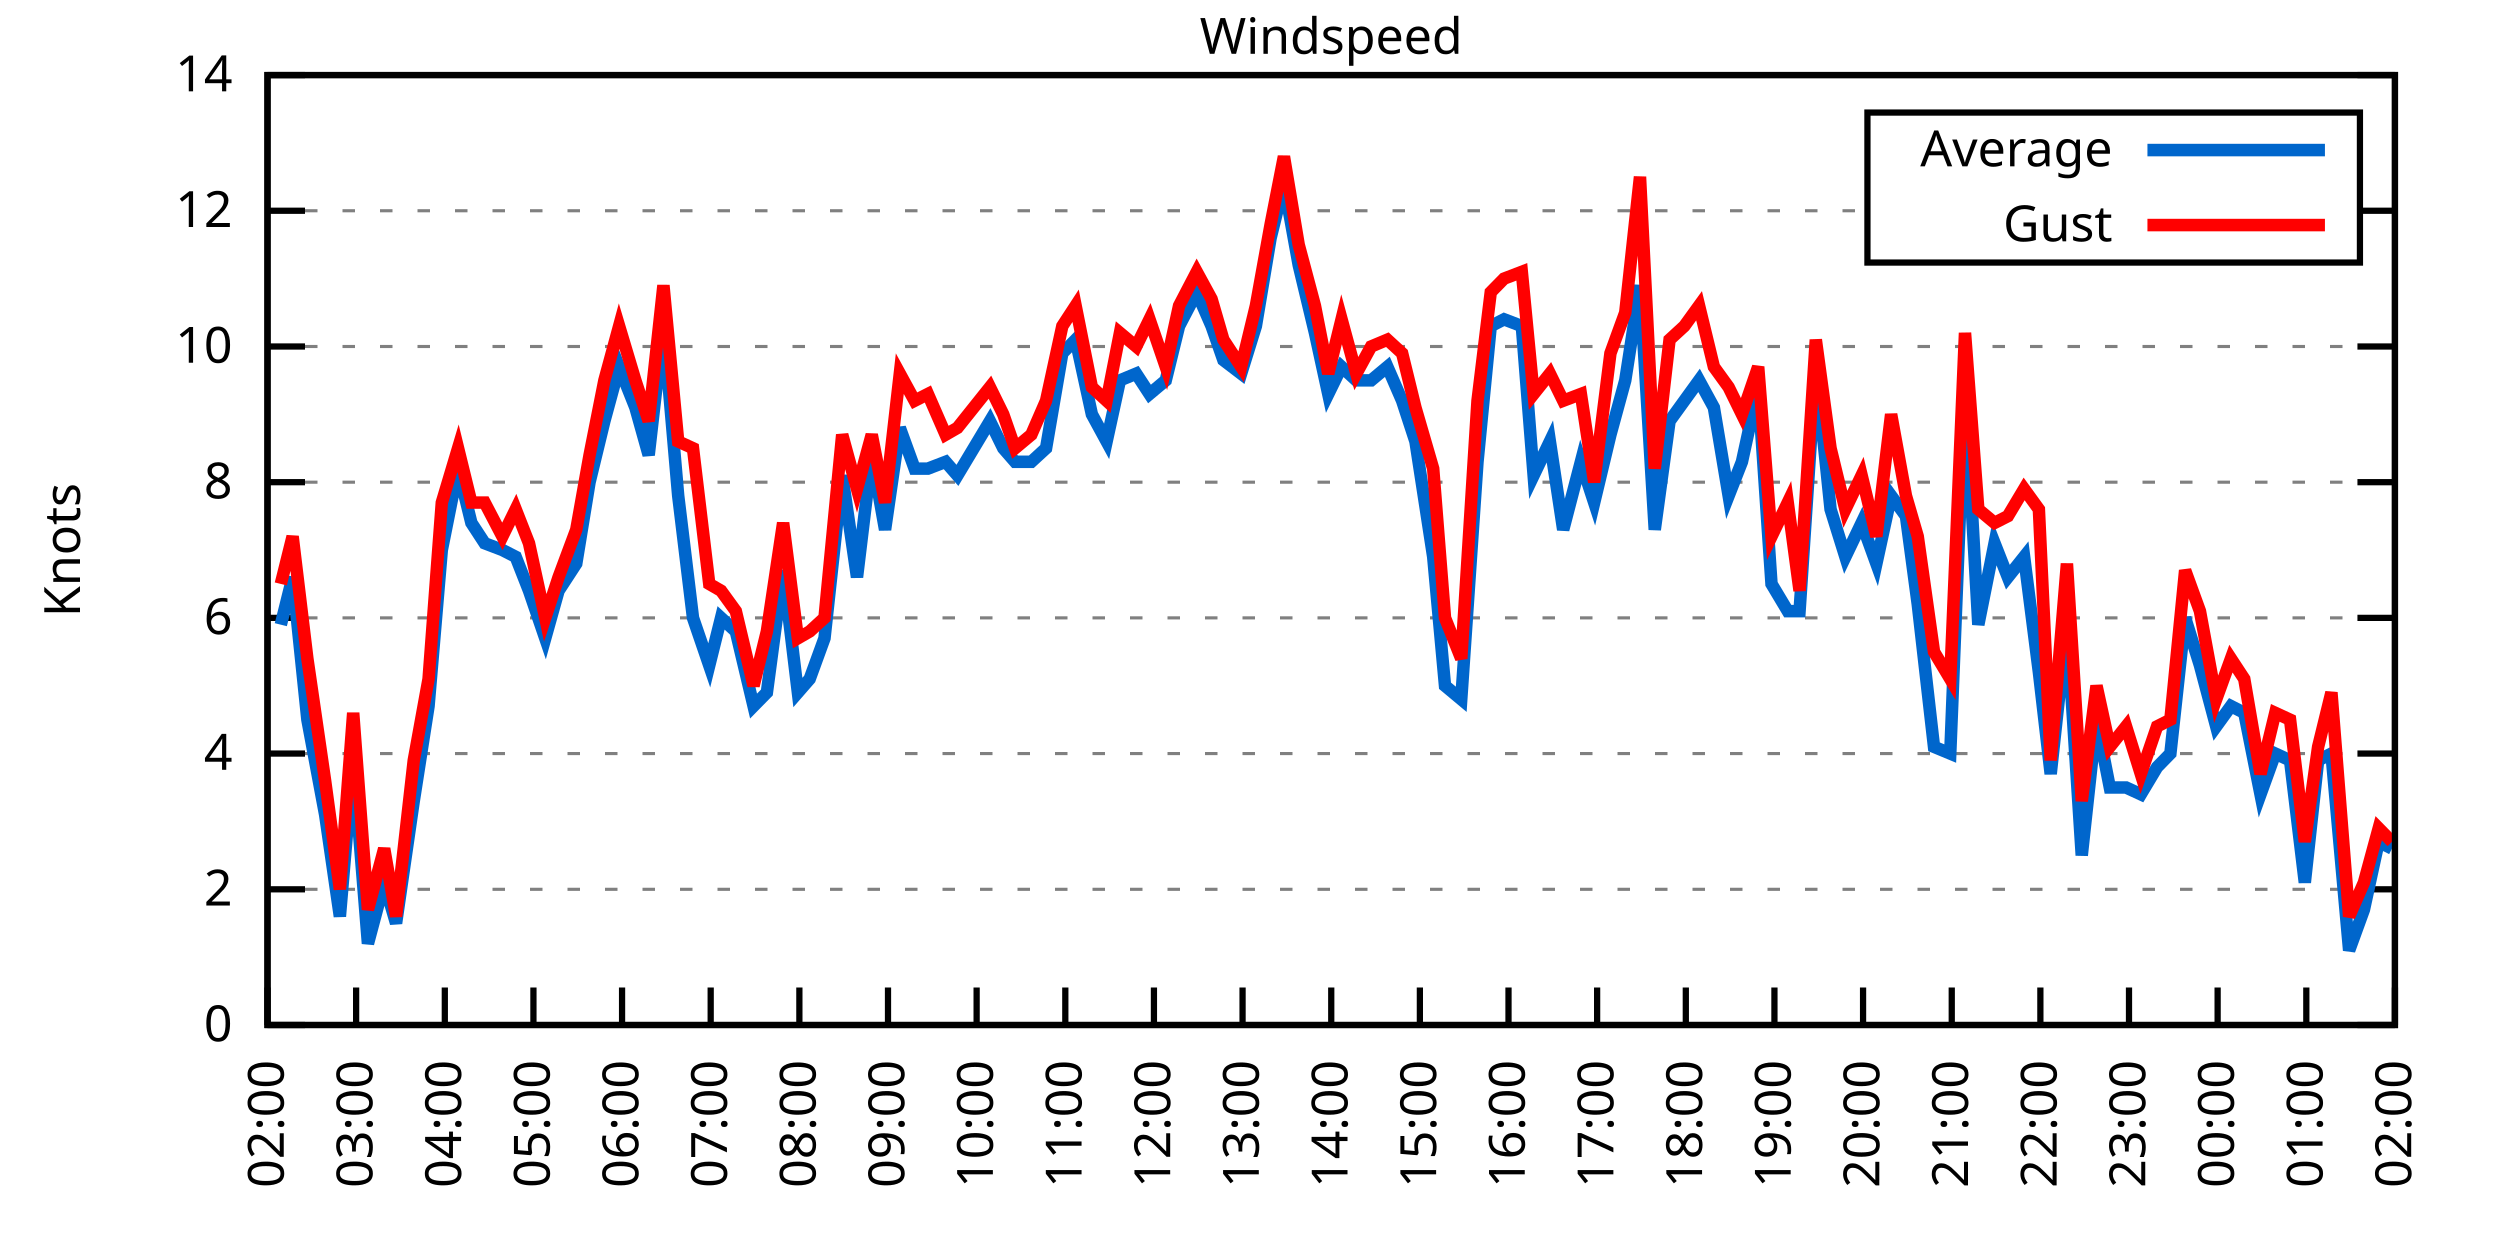
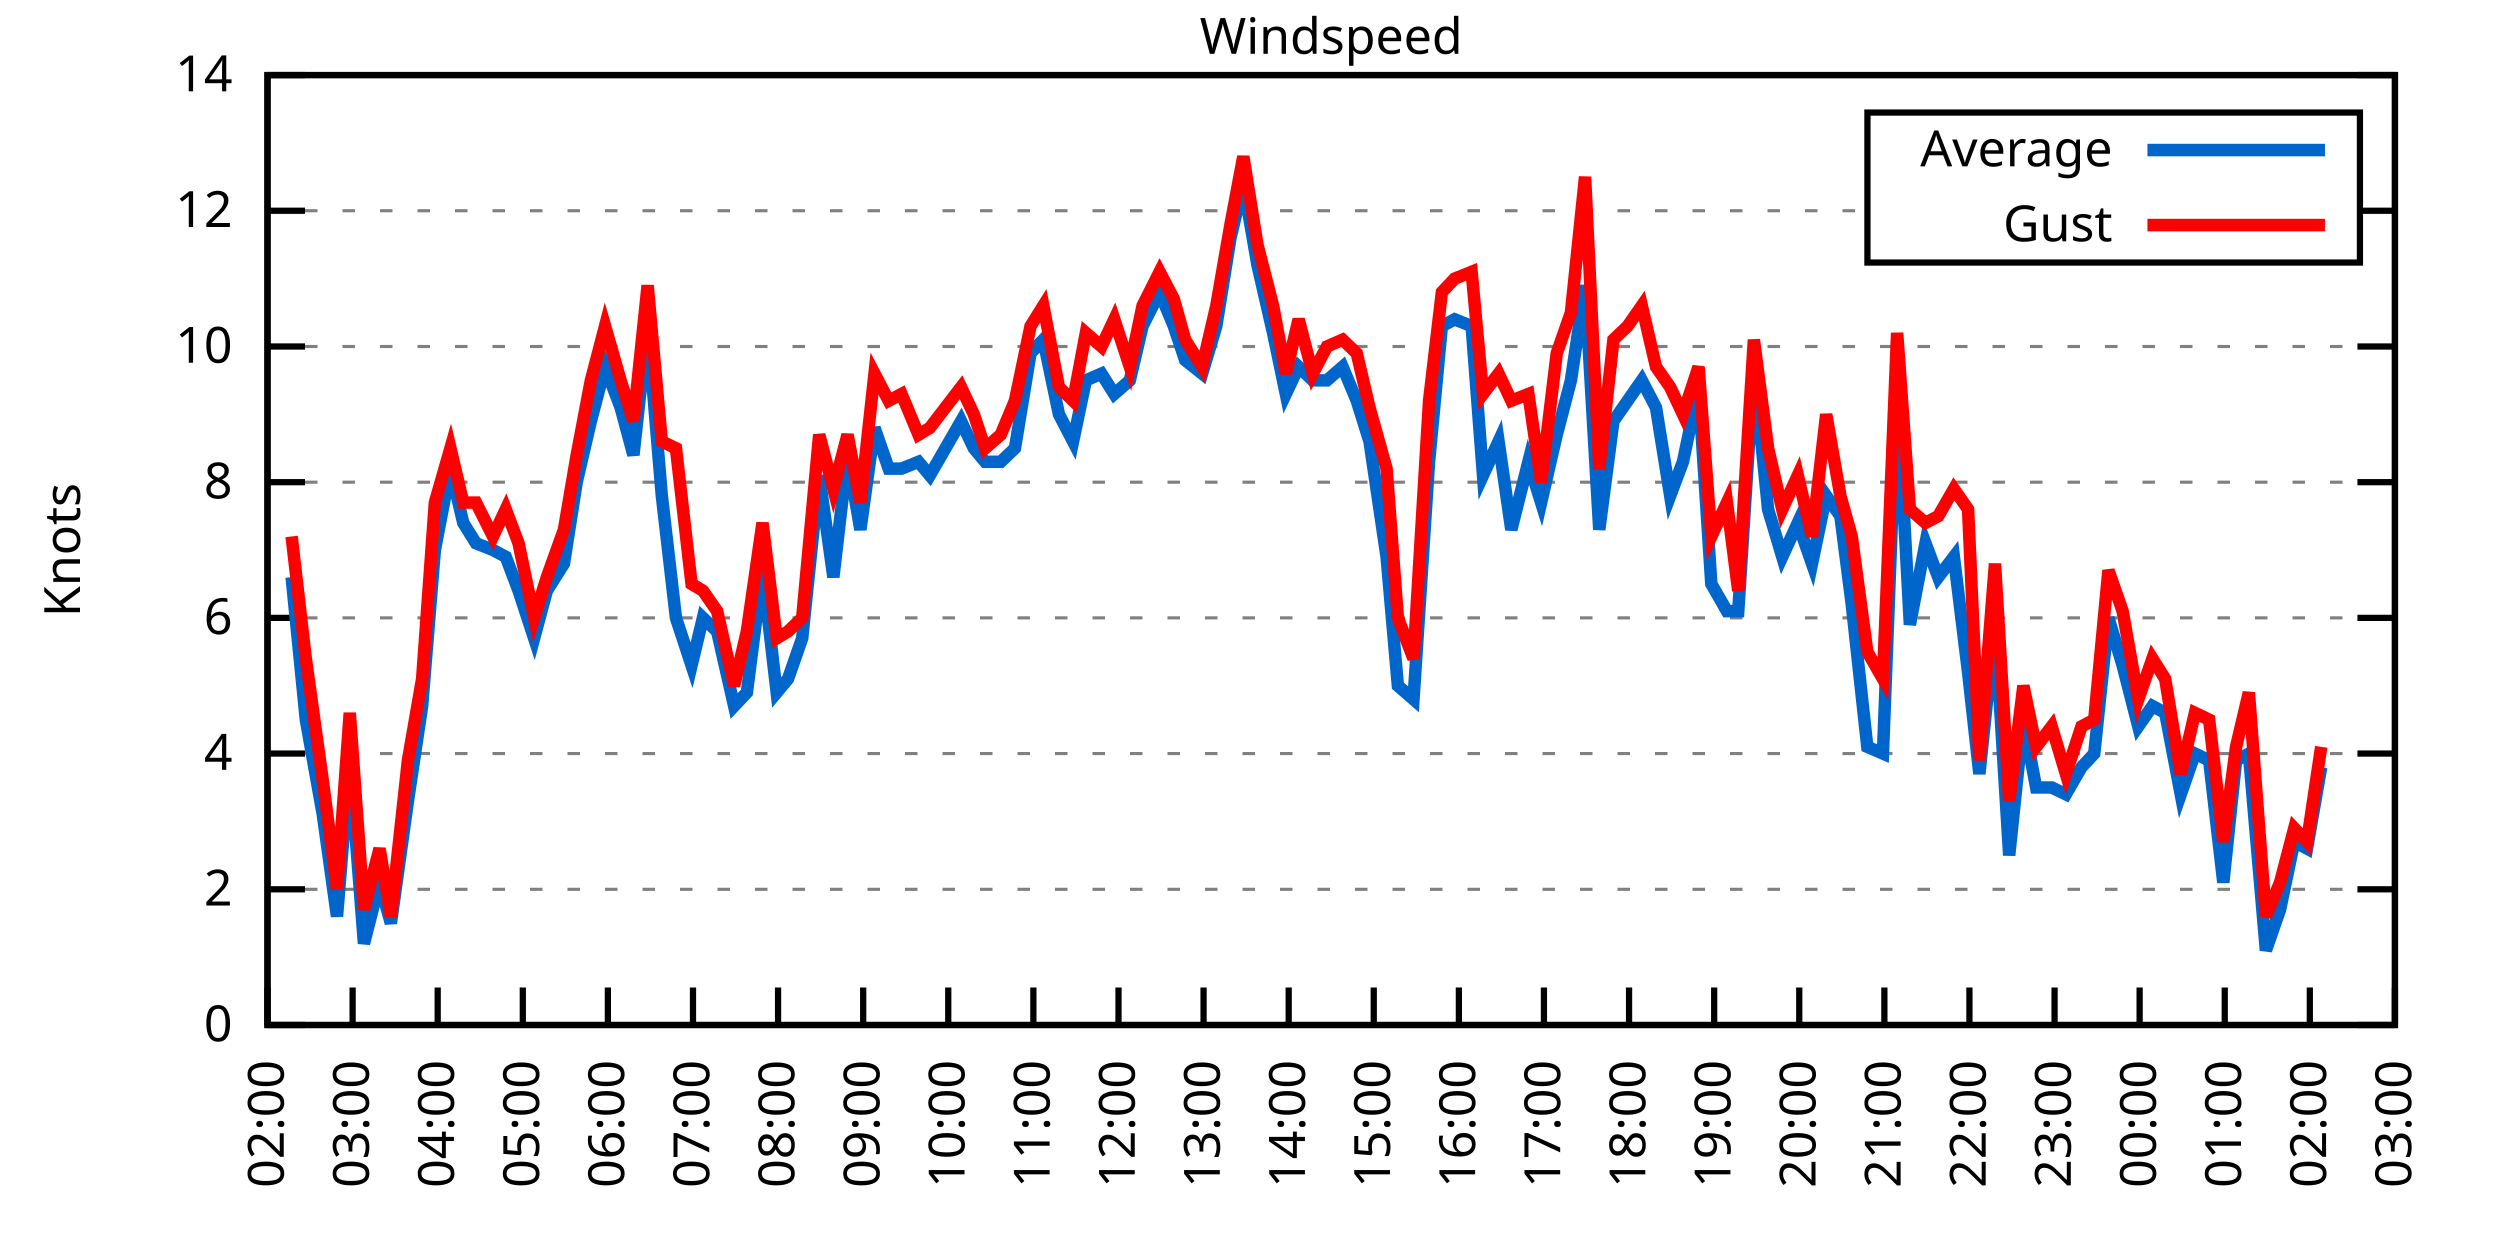
<svg xmlns="http://www.w3.org/2000/svg" xmlns:xlink="http://www.w3.org/1999/xlink" width="400" height="200" viewBox="0 0 400 200">
  <g id="gnuplot_canvas">
    <rect x="0" y="0" width="400" height="200" fill="none" />
    <defs>
      <circle id="gpDot" r="0.5" stroke-width="0.5" stroke="currentColor" />
      <path id="gpPt0" stroke-width="0.333" stroke="currentColor" d="M-1,0 h2 M0,-1 v2" />
      <path id="gpPt1" stroke-width="0.333" stroke="currentColor" d="M-1,-1 L1,1 M1,-1 L-1,1" />
      <path id="gpPt2" stroke-width="0.333" stroke="currentColor" d="M-1,0 L1,0 M0,-1 L0,1 M-1,-1 L1,1 M-1,1 L1,-1" />
      <rect id="gpPt3" stroke-width="0.333" stroke="currentColor" x="-1" y="-1" width="2" height="2" />
      <rect id="gpPt4" stroke-width="0.333" stroke="currentColor" fill="currentColor" x="-1" y="-1" width="2" height="2" />
      <circle id="gpPt5" stroke-width="0.333" stroke="currentColor" cx="0" cy="0" r="1" />
      <use xlink:href="#gpPt5" id="gpPt6" fill="currentColor" stroke="none" />
      <path id="gpPt7" stroke-width="0.333" stroke="currentColor" d="M0,-1.33 L-1.33,0.67 L1.33,0.67 z" />
      <use xlink:href="#gpPt7" id="gpPt8" fill="currentColor" stroke="none" />
      <use xlink:href="#gpPt7" id="gpPt9" stroke="currentColor" transform="rotate(180)" />
      <use xlink:href="#gpPt9" id="gpPt10" fill="currentColor" stroke="none" />
      <use xlink:href="#gpPt3" id="gpPt11" stroke="currentColor" transform="rotate(45)" />
      <use xlink:href="#gpPt11" id="gpPt12" fill="currentColor" stroke="none" />
      <path id="gpPt13" stroke-width="0.333" stroke="currentColor" d="M0,1.330 L1.265,0.411 L0.782,-1.067 L-0.782,-1.076 L-1.265,0.411 z" />
      <use xlink:href="#gpPt13" id="gpPt14" fill="currentColor" stroke="none" />
      <filter id="textbox" filterUnits="objectBoundingBox" x="0" y="0" height="1" width="1">
        <feFlood flood-color="white" flood-opacity="1" result="bgnd" />
        <feComposite in="SourceGraphic" in2="bgnd" operator="atop" />
      </filter>
      <filter id="greybox" filterUnits="objectBoundingBox" x="0" y="0" height="1" width="1">
        <feFlood flood-color="lightgrey" flood-opacity="1" result="grey" />
        <feComposite in="SourceGraphic" in2="grey" operator="atop" />
      </filter>
    </defs>
    <g fill="none" color="white" stroke="currentColor" stroke-width="1.00" stroke-linecap="butt" stroke-linejoin="miter">
</g>
    <g fill="none" color="black" stroke="currentColor" stroke-width="1.00" stroke-linecap="butt" stroke-linejoin="miter">
      <g stroke="none" shape-rendering="crispEdges">
        <polygon fill="rgb(255, 255, 255)" points="42.80,164.00 383.18,164.00 383.18,12.02 42.80,12.02 " />
      </g>
    </g>
    <g fill="none" color="black" stroke="currentColor" stroke-width="1.00" stroke-linecap="butt" stroke-linejoin="miter">
</g>
    <g fill="none" color="black" stroke="black" stroke-width="0.50" stroke-linecap="butt" stroke-linejoin="miter">
</g>
    <g fill="none" color="gray" stroke="currentColor" stroke-width="0.50" stroke-linecap="butt" stroke-linejoin="miter">
      <path stroke="gray" stroke-dasharray="2,4" class="gridline" d="M42.80,164.00 L383.19,164.00  " />
    </g>
    <g fill="none" color="gray" stroke="gray" stroke-width="1.00" stroke-linecap="butt" stroke-linejoin="miter">
</g>
    <g fill="none" color="black" stroke="currentColor" stroke-width="1.00" stroke-linecap="butt" stroke-linejoin="miter">
      <path stroke="black" d="M42.80,164.00 L48.80,164.00 M383.19,164.00 L377.19,164.00  " />
      <g transform="translate(37.20,166.60)" stroke="none" fill="black" font-family="Sans" font-size="8.00" text-anchor="end">
        <text>
          <tspan font-family="Sans"> 0</tspan>
        </text>
      </g>
    </g>
    <g fill="none" color="black" stroke="currentColor" stroke-width="1.00" stroke-linecap="butt" stroke-linejoin="miter">
</g>
    <g fill="none" color="black" stroke="black" stroke-width="0.50" stroke-linecap="butt" stroke-linejoin="miter">
</g>
    <g fill="none" color="gray" stroke="currentColor" stroke-width="0.50" stroke-linecap="butt" stroke-linejoin="miter">
      <path stroke="gray" stroke-dasharray="2,4" class="gridline" d="M42.80,142.29 L383.19,142.29  " />
    </g>
    <g fill="none" color="gray" stroke="gray" stroke-width="1.00" stroke-linecap="butt" stroke-linejoin="miter">
</g>
    <g fill="none" color="black" stroke="currentColor" stroke-width="1.00" stroke-linecap="butt" stroke-linejoin="miter">
      <path stroke="black" d="M42.80,142.29 L48.80,142.29 M383.19,142.29 L377.19,142.29  " />
      <g transform="translate(37.20,144.89)" stroke="none" fill="black" font-family="Sans" font-size="8.00" text-anchor="end">
        <text>
          <tspan font-family="Sans"> 2</tspan>
        </text>
      </g>
    </g>
    <g fill="none" color="black" stroke="currentColor" stroke-width="1.00" stroke-linecap="butt" stroke-linejoin="miter">
</g>
    <g fill="none" color="black" stroke="black" stroke-width="0.50" stroke-linecap="butt" stroke-linejoin="miter">
</g>
    <g fill="none" color="gray" stroke="currentColor" stroke-width="0.50" stroke-linecap="butt" stroke-linejoin="miter">
      <path stroke="gray" stroke-dasharray="2,4" class="gridline" d="M42.80,120.57 L383.19,120.57  " />
    </g>
    <g fill="none" color="gray" stroke="gray" stroke-width="1.00" stroke-linecap="butt" stroke-linejoin="miter">
</g>
    <g fill="none" color="black" stroke="currentColor" stroke-width="1.00" stroke-linecap="butt" stroke-linejoin="miter">
      <path stroke="black" d="M42.80,120.57 L48.80,120.57 M383.19,120.57 L377.19,120.57  " />
      <g transform="translate(37.20,123.17)" stroke="none" fill="black" font-family="Sans" font-size="8.00" text-anchor="end">
        <text>
          <tspan font-family="Sans"> 4</tspan>
        </text>
      </g>
    </g>
    <g fill="none" color="black" stroke="currentColor" stroke-width="1.00" stroke-linecap="butt" stroke-linejoin="miter">
</g>
    <g fill="none" color="black" stroke="black" stroke-width="0.50" stroke-linecap="butt" stroke-linejoin="miter">
</g>
    <g fill="none" color="gray" stroke="currentColor" stroke-width="0.50" stroke-linecap="butt" stroke-linejoin="miter">
      <path stroke="gray" stroke-dasharray="2,4" class="gridline" d="M42.80,98.86 L383.19,98.86  " />
    </g>
    <g fill="none" color="gray" stroke="gray" stroke-width="1.00" stroke-linecap="butt" stroke-linejoin="miter">
</g>
    <g fill="none" color="black" stroke="currentColor" stroke-width="1.00" stroke-linecap="butt" stroke-linejoin="miter">
      <path stroke="black" d="M42.80,98.86 L48.80,98.86 M383.19,98.86 L377.19,98.86  " />
      <g transform="translate(37.20,101.46)" stroke="none" fill="black" font-family="Sans" font-size="8.00" text-anchor="end">
        <text>
          <tspan font-family="Sans"> 6</tspan>
        </text>
      </g>
    </g>
    <g fill="none" color="black" stroke="currentColor" stroke-width="1.00" stroke-linecap="butt" stroke-linejoin="miter">
</g>
    <g fill="none" color="black" stroke="black" stroke-width="0.50" stroke-linecap="butt" stroke-linejoin="miter">
</g>
    <g fill="none" color="gray" stroke="currentColor" stroke-width="0.50" stroke-linecap="butt" stroke-linejoin="miter">
      <path stroke="gray" stroke-dasharray="2,4" class="gridline" d="M42.80,77.15 L383.19,77.15  " />
    </g>
    <g fill="none" color="gray" stroke="gray" stroke-width="1.00" stroke-linecap="butt" stroke-linejoin="miter">
</g>
    <g fill="none" color="black" stroke="currentColor" stroke-width="1.00" stroke-linecap="butt" stroke-linejoin="miter">
      <path stroke="black" d="M42.80,77.15 L48.80,77.15 M383.19,77.15 L377.19,77.15  " />
      <g transform="translate(37.20,79.75)" stroke="none" fill="black" font-family="Sans" font-size="8.00" text-anchor="end">
        <text>
          <tspan font-family="Sans"> 8</tspan>
        </text>
      </g>
    </g>
    <g fill="none" color="black" stroke="currentColor" stroke-width="1.00" stroke-linecap="butt" stroke-linejoin="miter">
</g>
    <g fill="none" color="black" stroke="black" stroke-width="0.50" stroke-linecap="butt" stroke-linejoin="miter">
</g>
    <g fill="none" color="gray" stroke="currentColor" stroke-width="0.50" stroke-linecap="butt" stroke-linejoin="miter">
      <path stroke="gray" stroke-dasharray="2,4" class="gridline" d="M42.80,55.44 L383.19,55.44  " />
    </g>
    <g fill="none" color="gray" stroke="gray" stroke-width="1.00" stroke-linecap="butt" stroke-linejoin="miter">
</g>
    <g fill="none" color="black" stroke="currentColor" stroke-width="1.00" stroke-linecap="butt" stroke-linejoin="miter">
      <path stroke="black" d="M42.80,55.44 L48.80,55.44 M383.19,55.44 L377.19,55.44  " />
      <g transform="translate(37.20,58.04)" stroke="none" fill="black" font-family="Sans" font-size="8.00" text-anchor="end">
        <text>
          <tspan font-family="Sans"> 10</tspan>
        </text>
      </g>
    </g>
    <g fill="none" color="black" stroke="currentColor" stroke-width="1.00" stroke-linecap="butt" stroke-linejoin="miter">
</g>
    <g fill="none" color="black" stroke="black" stroke-width="0.50" stroke-linecap="butt" stroke-linejoin="miter">
</g>
    <g fill="none" color="gray" stroke="currentColor" stroke-width="0.50" stroke-linecap="butt" stroke-linejoin="miter">
      <path stroke="gray" stroke-dasharray="2,4" class="gridline" d="M42.80,33.72 L298.79,33.72 M377.59,33.72 L383.19,33.72  " />
    </g>
    <g fill="none" color="gray" stroke="gray" stroke-width="1.00" stroke-linecap="butt" stroke-linejoin="miter">
</g>
    <g fill="none" color="black" stroke="currentColor" stroke-width="1.00" stroke-linecap="butt" stroke-linejoin="miter">
      <path stroke="black" d="M42.80,33.72 L48.80,33.72 M383.19,33.72 L377.19,33.72  " />
      <g transform="translate(37.20,36.32)" stroke="none" fill="black" font-family="Sans" font-size="8.00" text-anchor="end">
        <text>
          <tspan font-family="Sans"> 12</tspan>
        </text>
      </g>
    </g>
    <g fill="none" color="black" stroke="currentColor" stroke-width="1.00" stroke-linecap="butt" stroke-linejoin="miter">
</g>
    <g fill="none" color="black" stroke="black" stroke-width="0.50" stroke-linecap="butt" stroke-linejoin="miter">
</g>
    <g fill="none" color="gray" stroke="currentColor" stroke-width="0.50" stroke-linecap="butt" stroke-linejoin="miter">
      <path stroke="gray" stroke-dasharray="2,4" class="gridline" d="M42.80,12.01 L383.19,12.01  " />
    </g>
    <g fill="none" color="gray" stroke="gray" stroke-width="1.00" stroke-linecap="butt" stroke-linejoin="miter">
</g>
    <g fill="none" color="black" stroke="currentColor" stroke-width="1.00" stroke-linecap="butt" stroke-linejoin="miter">
      <path stroke="black" d="M42.80,12.01 L48.80,12.01 M383.19,12.01 L377.19,12.01  " />
      <g transform="translate(37.20,14.61)" stroke="none" fill="black" font-family="Sans" font-size="8.00" text-anchor="end">
        <text>
          <tspan font-family="Sans"> 14</tspan>
        </text>
      </g>
    </g>
    <g fill="none" color="black" stroke="currentColor" stroke-width="1.00" stroke-linecap="butt" stroke-linejoin="miter">
      <path stroke="black" d="M42.80,164.00 L42.80,158.00  " />
      <g transform="translate(45.40,169.60) rotate(270.00)" stroke="none" fill="black" font-family="Sans" font-size="8.00" text-anchor="end">
        <text>
          <tspan font-family="Sans">02:00</tspan>
        </text>
      </g>
    </g>
    <g fill="none" color="black" stroke="currentColor" stroke-width="1.00" stroke-linecap="butt" stroke-linejoin="miter">
-       <path stroke="black" d="M56.98,164.00 L56.98,158.00  " />
-       <g transform="translate(59.58,169.60) rotate(270.00)" stroke="none" fill="black" font-family="Sans" font-size="8.00" text-anchor="end">
+       <path stroke="black" d="M56.42,164.00 L56.42,158.00  " />
+       <g transform="translate(59.02,169.60) rotate(270.00)" stroke="none" fill="black" font-family="Sans" font-size="8.00" text-anchor="end">
        <text>
          <tspan font-family="Sans">03:00</tspan>
        </text>
      </g>
    </g>
    <g fill="none" color="black" stroke="currentColor" stroke-width="1.00" stroke-linecap="butt" stroke-linejoin="miter">
-       <path stroke="black" d="M71.17,164.00 L71.17,158.00  " />
-       <g transform="translate(73.77,169.60) rotate(270.00)" stroke="none" fill="black" font-family="Sans" font-size="8.00" text-anchor="end">
+       <path stroke="black" d="M70.03,164.00 L70.03,158.00  " />
+       <g transform="translate(72.63,169.60) rotate(270.00)" stroke="none" fill="black" font-family="Sans" font-size="8.00" text-anchor="end">
        <text>
          <tspan font-family="Sans">04:00</tspan>
        </text>
      </g>
    </g>
    <g fill="none" color="black" stroke="currentColor" stroke-width="1.00" stroke-linecap="butt" stroke-linejoin="miter">
-       <path stroke="black" d="M85.35,164.00 L85.35,158.00  " />
-       <g transform="translate(87.95,169.60) rotate(270.00)" stroke="none" fill="black" font-family="Sans" font-size="8.00" text-anchor="end">
+       <path stroke="black" d="M83.65,164.00 L83.65,158.00  " />
+       <g transform="translate(86.25,169.60) rotate(270.00)" stroke="none" fill="black" font-family="Sans" font-size="8.00" text-anchor="end">
        <text>
          <tspan font-family="Sans">05:00</tspan>
        </text>
      </g>
    </g>
    <g fill="none" color="black" stroke="currentColor" stroke-width="1.00" stroke-linecap="butt" stroke-linejoin="miter">
-       <path stroke="black" d="M99.53,164.00 L99.53,158.00  " />
-       <g transform="translate(102.13,169.60) rotate(270.00)" stroke="none" fill="black" font-family="Sans" font-size="8.00" text-anchor="end">
+       <path stroke="black" d="M97.26,164.00 L97.26,158.00  " />
+       <g transform="translate(99.86,169.60) rotate(270.00)" stroke="none" fill="black" font-family="Sans" font-size="8.00" text-anchor="end">
        <text>
          <tspan font-family="Sans">06:00</tspan>
        </text>
      </g>
    </g>
    <g fill="none" color="black" stroke="currentColor" stroke-width="1.00" stroke-linecap="butt" stroke-linejoin="miter">
-       <path stroke="black" d="M113.71,164.00 L113.71,158.00  " />
-       <g transform="translate(116.31,169.60) rotate(270.00)" stroke="none" fill="black" font-family="Sans" font-size="8.00" text-anchor="end">
+       <path stroke="black" d="M110.88,164.00 L110.88,158.00  " />
+       <g transform="translate(113.48,169.60) rotate(270.00)" stroke="none" fill="black" font-family="Sans" font-size="8.00" text-anchor="end">
        <text>
          <tspan font-family="Sans">07:00</tspan>
        </text>
      </g>
    </g>
    <g fill="none" color="black" stroke="currentColor" stroke-width="1.00" stroke-linecap="butt" stroke-linejoin="miter">
-       <path stroke="black" d="M127.90,164.00 L127.90,158.00  " />
-       <g transform="translate(130.50,169.60) rotate(270.00)" stroke="none" fill="black" font-family="Sans" font-size="8.00" text-anchor="end">
+       <path stroke="black" d="M124.49,164.00 L124.49,158.00  " />
+       <g transform="translate(127.09,169.60) rotate(270.00)" stroke="none" fill="black" font-family="Sans" font-size="8.00" text-anchor="end">
        <text>
          <tspan font-family="Sans">08:00</tspan>
        </text>
      </g>
    </g>
    <g fill="none" color="black" stroke="currentColor" stroke-width="1.00" stroke-linecap="butt" stroke-linejoin="miter">
-       <path stroke="black" d="M142.08,164.00 L142.08,158.00  " />
-       <g transform="translate(144.68,169.60) rotate(270.00)" stroke="none" fill="black" font-family="Sans" font-size="8.00" text-anchor="end">
+       <path stroke="black" d="M138.11,164.00 L138.11,158.00  " />
+       <g transform="translate(140.71,169.60) rotate(270.00)" stroke="none" fill="black" font-family="Sans" font-size="8.00" text-anchor="end">
        <text>
          <tspan font-family="Sans">09:00</tspan>
        </text>
      </g>
    </g>
    <g fill="none" color="black" stroke="currentColor" stroke-width="1.00" stroke-linecap="butt" stroke-linejoin="miter">
-       <path stroke="black" d="M156.26,164.00 L156.26,158.00  " />
-       <g transform="translate(158.86,169.60) rotate(270.00)" stroke="none" fill="black" font-family="Sans" font-size="8.00" text-anchor="end">
+       <path stroke="black" d="M151.72,164.00 L151.72,158.00  " />
+       <g transform="translate(154.32,169.60) rotate(270.00)" stroke="none" fill="black" font-family="Sans" font-size="8.00" text-anchor="end">
        <text>
          <tspan font-family="Sans">10:00</tspan>
        </text>
      </g>
    </g>
    <g fill="none" color="black" stroke="currentColor" stroke-width="1.00" stroke-linecap="butt" stroke-linejoin="miter">
-       <path stroke="black" d="M170.45,164.00 L170.45,158.00  " />
-       <g transform="translate(173.05,169.60) rotate(270.00)" stroke="none" fill="black" font-family="Sans" font-size="8.00" text-anchor="end">
+       <path stroke="black" d="M165.34,164.00 L165.34,158.00  " />
+       <g transform="translate(167.94,169.60) rotate(270.00)" stroke="none" fill="black" font-family="Sans" font-size="8.00" text-anchor="end">
        <text>
          <tspan font-family="Sans">11:00</tspan>
        </text>
      </g>
    </g>
    <g fill="none" color="black" stroke="currentColor" stroke-width="1.00" stroke-linecap="butt" stroke-linejoin="miter">
-       <path stroke="black" d="M184.63,164.00 L184.63,158.00  " />
-       <g transform="translate(187.23,169.60) rotate(270.00)" stroke="none" fill="black" font-family="Sans" font-size="8.00" text-anchor="end">
+       <path stroke="black" d="M178.96,164.00 L178.96,158.00  " />
+       <g transform="translate(181.56,169.60) rotate(270.00)" stroke="none" fill="black" font-family="Sans" font-size="8.00" text-anchor="end">
        <text>
          <tspan font-family="Sans">12:00</tspan>
        </text>
      </g>
    </g>
    <g fill="none" color="black" stroke="currentColor" stroke-width="1.00" stroke-linecap="butt" stroke-linejoin="miter">
-       <path stroke="black" d="M198.81,164.00 L198.81,158.00  " />
-       <g transform="translate(201.41,169.60) rotate(270.00)" stroke="none" fill="black" font-family="Sans" font-size="8.00" text-anchor="end">
+       <path stroke="black" d="M192.57,164.00 L192.57,158.00  " />
+       <g transform="translate(195.17,169.60) rotate(270.00)" stroke="none" fill="black" font-family="Sans" font-size="8.00" text-anchor="end">
        <text>
          <tspan font-family="Sans">13:00</tspan>
        </text>
      </g>
    </g>
    <g fill="none" color="black" stroke="currentColor" stroke-width="1.00" stroke-linecap="butt" stroke-linejoin="miter">
-       <path stroke="black" d="M213.00,164.00 L213.00,158.00  " />
-       <g transform="translate(215.60,169.60) rotate(270.00)" stroke="none" fill="black" font-family="Sans" font-size="8.00" text-anchor="end">
+       <path stroke="black" d="M206.19,164.00 L206.19,158.00  " />
+       <g transform="translate(208.79,169.60) rotate(270.00)" stroke="none" fill="black" font-family="Sans" font-size="8.00" text-anchor="end">
        <text>
          <tspan font-family="Sans">14:00</tspan>
        </text>
      </g>
    </g>
    <g fill="none" color="black" stroke="currentColor" stroke-width="1.00" stroke-linecap="butt" stroke-linejoin="miter">
-       <path stroke="black" d="M227.18,164.00 L227.18,158.00  " />
-       <g transform="translate(229.78,169.60) rotate(270.00)" stroke="none" fill="black" font-family="Sans" font-size="8.00" text-anchor="end">
+       <path stroke="black" d="M219.80,164.00 L219.80,158.00  " />
+       <g transform="translate(222.40,169.60) rotate(270.00)" stroke="none" fill="black" font-family="Sans" font-size="8.00" text-anchor="end">
        <text>
          <tspan font-family="Sans">15:00</tspan>
        </text>
      </g>
    </g>
    <g fill="none" color="black" stroke="currentColor" stroke-width="1.00" stroke-linecap="butt" stroke-linejoin="miter">
-       <path stroke="black" d="M241.36,164.00 L241.36,158.00  " />
-       <g transform="translate(243.96,169.60) rotate(270.00)" stroke="none" fill="black" font-family="Sans" font-size="8.00" text-anchor="end">
+       <path stroke="black" d="M233.42,164.00 L233.42,158.00  " />
+       <g transform="translate(236.02,169.60) rotate(270.00)" stroke="none" fill="black" font-family="Sans" font-size="8.00" text-anchor="end">
        <text>
          <tspan font-family="Sans">16:00</tspan>
        </text>
      </g>
    </g>
    <g fill="none" color="black" stroke="currentColor" stroke-width="1.00" stroke-linecap="butt" stroke-linejoin="miter">
-       <path stroke="black" d="M255.54,164.00 L255.54,158.00  " />
-       <g transform="translate(258.14,169.60) rotate(270.00)" stroke="none" fill="black" font-family="Sans" font-size="8.00" text-anchor="end">
+       <path stroke="black" d="M247.03,164.00 L247.03,158.00  " />
+       <g transform="translate(249.63,169.60) rotate(270.00)" stroke="none" fill="black" font-family="Sans" font-size="8.00" text-anchor="end">
        <text>
          <tspan font-family="Sans">17:00</tspan>
        </text>
      </g>
    </g>
    <g fill="none" color="black" stroke="currentColor" stroke-width="1.00" stroke-linecap="butt" stroke-linejoin="miter">
-       <path stroke="black" d="M269.73,164.00 L269.73,158.00  " />
-       <g transform="translate(272.33,169.60) rotate(270.00)" stroke="none" fill="black" font-family="Sans" font-size="8.00" text-anchor="end">
+       <path stroke="black" d="M260.65,164.00 L260.65,158.00  " />
+       <g transform="translate(263.25,169.60) rotate(270.00)" stroke="none" fill="black" font-family="Sans" font-size="8.00" text-anchor="end">
        <text>
          <tspan font-family="Sans">18:00</tspan>
        </text>
      </g>
    </g>
    <g fill="none" color="black" stroke="currentColor" stroke-width="1.00" stroke-linecap="butt" stroke-linejoin="miter">
-       <path stroke="black" d="M283.91,164.00 L283.91,158.00  " />
-       <g transform="translate(286.51,169.60) rotate(270.00)" stroke="none" fill="black" font-family="Sans" font-size="8.00" text-anchor="end">
+       <path stroke="black" d="M274.27,164.00 L274.27,158.00  " />
+       <g transform="translate(276.87,169.60) rotate(270.00)" stroke="none" fill="black" font-family="Sans" font-size="8.00" text-anchor="end">
        <text>
          <tspan font-family="Sans">19:00</tspan>
        </text>
      </g>
    </g>
    <g fill="none" color="black" stroke="currentColor" stroke-width="1.00" stroke-linecap="butt" stroke-linejoin="miter">
-       <path stroke="black" d="M298.09,164.00 L298.09,158.00  " />
-       <g transform="translate(300.69,169.60) rotate(270.00)" stroke="none" fill="black" font-family="Sans" font-size="8.00" text-anchor="end">
+       <path stroke="black" d="M287.88,164.00 L287.88,158.00  " />
+       <g transform="translate(290.48,169.60) rotate(270.00)" stroke="none" fill="black" font-family="Sans" font-size="8.00" text-anchor="end">
        <text>
          <tspan font-family="Sans">20:00</tspan>
        </text>
      </g>
    </g>
    <g fill="none" color="black" stroke="currentColor" stroke-width="1.00" stroke-linecap="butt" stroke-linejoin="miter">
-       <path stroke="black" d="M312.28,164.00 L312.28,158.00  " />
-       <g transform="translate(314.88,169.60) rotate(270.00)" stroke="none" fill="black" font-family="Sans" font-size="8.00" text-anchor="end">
+       <path stroke="black" d="M301.50,164.00 L301.50,158.00  " />
+       <g transform="translate(304.10,169.60) rotate(270.00)" stroke="none" fill="black" font-family="Sans" font-size="8.00" text-anchor="end">
        <text>
          <tspan font-family="Sans">21:00</tspan>
        </text>
      </g>
    </g>
    <g fill="none" color="black" stroke="currentColor" stroke-width="1.00" stroke-linecap="butt" stroke-linejoin="miter">
-       <path stroke="black" d="M326.46,164.00 L326.46,158.00  " />
-       <g transform="translate(329.06,169.60) rotate(270.00)" stroke="none" fill="black" font-family="Sans" font-size="8.00" text-anchor="end">
+       <path stroke="black" d="M315.11,164.00 L315.11,158.00  " />
+       <g transform="translate(317.71,169.60) rotate(270.00)" stroke="none" fill="black" font-family="Sans" font-size="8.00" text-anchor="end">
        <text>
          <tspan font-family="Sans">22:00</tspan>
        </text>
      </g>
    </g>
    <g fill="none" color="black" stroke="currentColor" stroke-width="1.00" stroke-linecap="butt" stroke-linejoin="miter">
-       <path stroke="black" d="M340.64,164.00 L340.64,158.00  " />
-       <g transform="translate(343.24,169.60) rotate(270.00)" stroke="none" fill="black" font-family="Sans" font-size="8.00" text-anchor="end">
+       <path stroke="black" d="M328.73,164.00 L328.73,158.00  " />
+       <g transform="translate(331.33,169.60) rotate(270.00)" stroke="none" fill="black" font-family="Sans" font-size="8.00" text-anchor="end">
        <text>
          <tspan font-family="Sans">23:00</tspan>
        </text>
      </g>
    </g>
    <g fill="none" color="black" stroke="currentColor" stroke-width="1.00" stroke-linecap="butt" stroke-linejoin="miter">
-       <path stroke="black" d="M354.82,164.00 L354.82,158.00  " />
-       <g transform="translate(357.42,169.60) rotate(270.00)" stroke="none" fill="black" font-family="Sans" font-size="8.00" text-anchor="end">
+       <path stroke="black" d="M342.34,164.00 L342.34,158.00  " />
+       <g transform="translate(344.94,169.60) rotate(270.00)" stroke="none" fill="black" font-family="Sans" font-size="8.00" text-anchor="end">
        <text>
          <tspan font-family="Sans">00:00</tspan>
        </text>
      </g>
    </g>
    <g fill="none" color="black" stroke="currentColor" stroke-width="1.00" stroke-linecap="butt" stroke-linejoin="miter">
-       <path stroke="black" d="M369.01,164.00 L369.01,158.00  " />
-       <g transform="translate(371.61,169.60) rotate(270.00)" stroke="none" fill="black" font-family="Sans" font-size="8.00" text-anchor="end">
+       <path stroke="black" d="M355.96,164.00 L355.96,158.00  " />
+       <g transform="translate(358.56,169.60) rotate(270.00)" stroke="none" fill="black" font-family="Sans" font-size="8.00" text-anchor="end">
        <text>
          <tspan font-family="Sans">01:00</tspan>
+         </text>
+       </g>
+     </g>
+     <g fill="none" color="black" stroke="currentColor" stroke-width="1.00" stroke-linecap="butt" stroke-linejoin="miter">
+       <path stroke="black" d="M369.57,164.00 L369.57,158.00  " />
+       <g transform="translate(372.17,169.60) rotate(270.00)" stroke="none" fill="black" font-family="Sans" font-size="8.00" text-anchor="end">
+         <text>
+           <tspan font-family="Sans">02:00</tspan>
        </text>
      </g>
    </g>
    <g fill="none" color="black" stroke="currentColor" stroke-width="1.00" stroke-linecap="butt" stroke-linejoin="miter">
      <path stroke="black" d="M383.19,164.00 L383.19,158.00  " />
      <g transform="translate(385.79,169.60) rotate(270.00)" stroke="none" fill="black" font-family="Sans" font-size="8.00" text-anchor="end">
        <text>
-           <tspan font-family="Sans">02:00</tspan>
+           <tspan font-family="Sans">03:00</tspan>
        </text>
      </g>
    </g>
    <g fill="none" color="black" stroke="currentColor" stroke-width="1.00" stroke-linecap="butt" stroke-linejoin="miter">
</g>
    <g fill="none" color="black" stroke="currentColor" stroke-width="1.00" stroke-linecap="butt" stroke-linejoin="miter">
      <path stroke="black" d="M42.80,12.01 L42.80,164.00 L383.19,164.00 L383.19,12.01 L42.80,12.01 Z  " />
    </g>
    <g fill="none" color="black" stroke="currentColor" stroke-width="1.00" stroke-linecap="butt" stroke-linejoin="miter">
</g>
    <g fill="none" color="black" stroke="currentColor" stroke-width="1.00" stroke-linecap="butt" stroke-linejoin="miter">
      <path stroke="black" d="M298.79,42.01 L298.79,18.01 L377.59,18.01 L377.59,42.01 L298.79,42.01 Z  " />
    </g>
    <g id="Windspeed_plot_1">
      <g fill="none" color="white" stroke="black" stroke-width="2.00" stroke-linecap="butt" stroke-linejoin="miter">
</g>
      <g fill="none" color="black" stroke="currentColor" stroke-width="2.00" stroke-linecap="butt" stroke-linejoin="miter">
        <g transform="translate(337.99,26.61)" stroke="none" fill="black" font-family="Sans" font-size="8.00" text-anchor="end">
          <text>
            <tspan font-family="Sans">Average</tspan>
          </text>
        </g>
      </g>
      <g fill="none" color="black" stroke="currentColor" stroke-width="2.00" stroke-linecap="butt" stroke-linejoin="miter">
-         <path stroke="rgb(  0, 102, 204)" d="M343.59,24.01 L371.99,24.01 M44.93,99.95 L46.82,92.35 L49.18,115.15 L52.02,130.35 L54.38,146.63 L56.51,121.66   L58.87,150.97 L61.47,141.20 L63.37,147.72 L66.20,128.17 L68.57,112.97 L70.69,88.00 L73.29,74.98 L75.42,83.66   L77.55,86.92 L80.38,88.00 L82.51,89.09 L84.64,94.52 L87.24,102.12 L89.37,94.52 L92.20,90.18 L94.33,77.15   L96.70,67.38 L99.06,58.69 L101.66,65.21 L103.79,72.81 L106.15,52.18 L108.51,79.32 L110.88,98.86 L113.48,106.46   L115.37,98.86 L117.73,101.03 L120.57,112.97 L122.70,110.80 L125.30,91.26 L127.66,110.80 L129.55,108.63 L131.92,102.12   L134.75,76.06 L137.12,92.35 L139.48,72.81 L141.61,84.75 L143.97,68.46 L146.34,74.98 L148.46,74.98 L151.30,73.89   L153.19,76.06 L158.39,67.38 L160.52,71.72 L162.41,73.89 L165.01,73.89 L167.37,71.72 L169.97,56.52 L172.10,54.35   L174.70,66.29 L177.06,70.63 L179.19,60.86 L181.79,59.78 L183.92,63.04 L186.52,60.86 L188.65,52.18 L191.48,46.75   L193.85,52.18 L195.74,57.61 L198.58,59.78 L200.94,52.18 L203.30,38.07 L205.43,29.38 L207.79,42.41 L210.39,53.26   L212.52,63.04 L214.65,58.69 L217.01,60.86 L219.38,60.86 L221.98,58.69 L224.34,64.12 L226.47,70.63 L229.31,89.09   L231.20,109.72 L233.80,111.89 L236.40,73.89 L238.52,52.18 L240.65,51.09 L243.49,52.18 L245.38,76.06 L247.98,70.63   L250.11,84.75 L252.94,73.89 L255.07,80.41 L257.67,69.55 L260.04,60.86 L262.40,45.66 L264.76,84.75 L267.13,67.38   L269.49,64.12 L271.85,60.86 L274.22,65.21 L276.58,79.32 L278.71,73.89 L281.31,61.95 L283.44,93.43 L286.04,97.78   L287.93,97.78 L290.53,58.69 L292.89,81.49 L295.26,89.09 L297.86,83.66 L300.22,90.18 L302.58,79.32 L304.95,82.58   L306.84,96.69 L309.44,119.49 L312.04,120.57 L314.40,61.95 L316.53,99.95 L319.13,86.92 L321.26,92.35 L323.86,89.09   L326.22,107.55 L328.11,123.83 L330.71,99.95 L333.08,136.86 L335.44,115.15 L337.57,126.00 L340.17,126.00 L342.53,127.09   L345.13,122.75 L347.26,120.57 L349.62,98.86 L351.99,106.46 L354.59,116.23 L356.95,112.97 L359.08,114.06 L361.68,127.09   L364.04,120.57 L366.41,121.66 L368.77,141.20 L370.90,121.66 L373.03,120.57 L375.86,152.06 L378.23,145.54 L380.59,134.69   L382.72,135.77  " />
+         <path stroke="rgb(  0, 102, 204)" d="M343.59,24.01 L371.99,24.01 M46.66,92.35 L48.93,115.15 L51.65,130.35 L53.92,146.63 L55.96,121.66 L58.23,150.97   L60.73,141.20 L62.54,147.72 L65.27,128.17 L67.54,112.97 L69.58,88.00 L72.07,74.98 L74.12,83.66 L76.16,86.92   L78.88,88.00 L80.92,89.09 L82.97,94.52 L85.46,102.12 L87.50,94.52 L90.23,90.18 L92.27,77.15 L94.54,67.38   L96.81,58.69 L99.30,65.21 L101.35,72.81 L103.62,52.18 L105.89,79.32 L108.15,98.86 L110.65,106.46 L112.47,98.86   L114.74,101.03 L117.46,112.97 L119.50,110.80 L122.00,91.26 L124.27,110.80 L126.08,108.63 L128.35,102.12 L131.07,76.06   L133.34,92.35 L135.61,72.81 L137.66,84.75 L139.92,68.46 L142.19,74.98 L144.24,74.98 L146.96,73.89 L148.77,76.06   L153.77,67.38 L155.81,71.72 L157.62,73.89 L160.12,73.89 L162.39,71.72 L164.89,56.52 L166.93,54.35 L169.43,66.29   L171.69,70.63 L173.74,60.86 L176.23,59.78 L178.28,63.04 L180.77,60.86 L182.81,52.18 L185.54,46.75 L187.81,52.18   L189.62,57.61 L192.34,59.78 L194.61,52.18 L196.88,38.07 L198.93,29.38 L201.19,42.41 L203.69,53.26 L205.73,63.04   L207.78,58.69 L210.04,60.86 L212.31,60.86 L214.81,58.69 L217.08,64.12 L219.12,70.63 L221.85,89.09 L223.66,109.72   L226.16,111.89 L228.65,73.89 L230.70,52.18 L232.74,51.09 L235.46,52.18 L237.28,76.06 L239.77,70.63 L241.81,84.75   L244.54,73.89 L246.58,80.41 L249.08,69.55 L251.35,60.86 L253.61,45.66 L255.88,84.75 L258.15,67.38 L260.42,64.12   L262.69,60.86 L264.96,65.21 L267.23,79.32 L269.27,73.89 L271.77,61.95 L273.81,93.43 L276.31,97.78 L278.12,97.78   L280.62,58.69 L282.89,81.49 L285.16,89.09 L287.65,83.66 L289.92,90.18 L292.19,79.32 L294.46,82.58 L296.28,96.69   L298.77,119.49 L301.27,120.57 L303.54,61.95 L305.58,99.95 L308.08,86.92 L310.12,92.35 L312.62,89.09 L314.89,107.55   L316.70,123.83 L319.20,99.95 L321.47,136.86 L323.74,115.15 L325.78,126.00 L328.27,126.00 L330.54,127.09 L333.04,122.75   L335.08,120.57 L337.35,98.86 L339.62,106.46 L342.12,116.23 L344.39,112.97 L346.43,114.06 L348.92,127.09 L351.19,120.57   L353.46,121.66 L355.73,141.20 L357.77,121.66 L359.82,120.57 L362.54,152.06 L364.81,145.54 L367.08,134.69 L369.12,135.77   L371.39,122.75  " />
      </g>
    </g>
    <g id="Windspeed_plot_2">
      <g fill="none" color="black" stroke="currentColor" stroke-width="2.00" stroke-linecap="butt" stroke-linejoin="miter">
        <g transform="translate(337.99,38.61)" stroke="none" fill="black" font-family="Sans" font-size="8.00" text-anchor="end">
          <text>
            <tspan font-family="Sans">Gust</tspan>
          </text>
        </g>
      </g>
      <g fill="none" color="black" stroke="currentColor" stroke-width="2.00" stroke-linecap="butt" stroke-linejoin="miter">
-         <path stroke="rgb(255,   0,   0)" d="M343.59,36.01 L371.99,36.01 M44.93,93.43 L46.82,85.83 L49.18,105.38 L52.02,124.92 L54.38,142.29 L56.51,114.06   L58.87,145.54 L61.47,135.77 L63.37,146.63 L66.20,121.66 L68.57,108.63 L70.69,80.41 L73.29,71.72 L75.42,80.41   L77.55,80.41 L80.38,85.83 L82.51,81.49 L84.64,86.92 L87.24,98.86 L89.37,92.35 L92.20,84.75 L94.33,72.81   L96.70,60.86 L99.06,52.18 L101.66,60.86 L103.79,67.38 L106.15,45.66 L108.51,70.63 L110.88,71.72 L113.48,93.43   L115.37,94.52 L117.73,97.78 L120.57,109.72 L122.70,101.03 L125.30,83.66 L127.66,102.12 L129.55,101.03 L131.92,98.86   L134.75,69.55 L137.12,78.23 L139.48,69.55 L141.61,80.41 L143.97,59.78 L146.34,64.12 L148.46,63.04 L151.30,69.55   L153.19,68.46 L158.39,61.95 L160.52,66.29 L162.41,71.72 L165.01,69.55 L167.37,64.12 L169.97,52.18 L172.10,48.92   L174.70,61.95 L177.06,64.12 L179.19,53.26 L181.79,55.44 L183.92,51.09 L186.52,58.69 L188.65,48.92 L191.48,43.49   L193.85,47.84 L195.74,54.35 L198.58,58.69 L200.94,48.92 L203.30,35.89 L205.43,25.04 L207.79,39.15 L210.39,48.92   L212.52,59.78 L214.65,51.09 L217.01,59.78 L219.38,55.44 L221.98,54.35 L224.34,56.52 L226.47,65.21 L229.31,74.98   L231.20,98.86 L233.80,105.38 L236.40,64.12 L238.52,46.75 L240.65,44.58 L243.49,43.49 L245.38,63.04 L247.98,59.78   L250.11,64.12 L252.94,63.04 L255.07,77.15 L257.67,56.52 L260.04,50.01 L262.40,28.29 L264.76,74.98 L267.13,54.35   L269.49,52.18 L271.85,48.92 L274.22,58.69 L276.58,61.95 L278.71,66.29 L281.31,58.69 L283.44,85.83 L286.04,80.41   L287.93,94.52 L290.53,54.35 L292.89,71.72 L295.26,81.49 L297.86,76.06 L300.22,85.83 L302.58,66.29 L304.95,79.32   L306.84,85.83 L309.44,104.29 L312.04,108.63 L314.40,53.26 L316.53,81.49 L319.13,83.66 L321.26,82.58 L323.86,78.23   L326.22,81.49 L328.11,121.66 L330.71,90.18 L333.08,128.17 L335.44,109.72 L337.57,119.49 L340.17,116.23 L342.53,123.83   L345.13,116.23 L347.26,115.15 L349.62,91.26 L351.99,97.78 L354.59,111.89 L356.95,105.38 L359.08,108.63 L361.68,123.83   L364.04,114.06 L366.41,115.15 L368.77,134.69 L370.90,119.49 L373.03,110.80 L375.86,146.63 L378.23,141.20 L380.59,132.52   L382.72,134.69  " />
+         <path stroke="rgb(255,   0,   0)" d="M343.59,36.01 L371.99,36.01 M46.66,85.83 L48.93,105.38 L51.65,124.92 L53.92,142.29 L55.96,114.06 L58.23,145.54   L60.73,135.77 L62.54,146.63 L65.27,121.66 L67.54,108.63 L69.58,80.41 L72.07,71.72 L74.12,80.41 L76.16,80.41   L78.88,85.83 L80.92,81.49 L82.97,86.92 L85.46,98.86 L87.50,92.35 L90.23,84.75 L92.27,72.81 L94.54,60.86   L96.81,52.18 L99.30,60.86 L101.35,67.38 L103.62,45.66 L105.89,70.63 L108.15,71.72 L110.65,93.43 L112.47,94.52   L114.74,97.78 L117.46,109.72 L119.50,101.03 L122.00,83.66 L124.27,102.12 L126.08,101.03 L128.35,98.86 L131.07,69.55   L133.34,78.23 L135.61,69.55 L137.66,80.41 L139.92,59.78 L142.19,64.12 L144.24,63.04 L146.96,69.55 L148.77,68.46   L153.77,61.95 L155.81,66.29 L157.62,71.72 L160.12,69.55 L162.39,64.12 L164.89,52.18 L166.93,48.92 L169.43,61.95   L171.69,64.12 L173.74,53.26 L176.23,55.44 L178.28,51.09 L180.77,58.69 L182.81,48.92 L185.54,43.49 L187.81,47.84   L189.62,54.35 L192.34,58.69 L194.61,48.92 L196.88,35.89 L198.93,25.04 L201.19,39.15 L203.69,48.92 L205.73,59.78   L207.78,51.09 L210.04,59.78 L212.31,55.44 L214.81,54.35 L217.08,56.52 L219.12,65.21 L221.85,74.98 L223.66,98.86   L226.16,105.38 L228.65,64.12 L230.70,46.75 L232.74,44.58 L235.46,43.49 L237.28,63.04 L239.77,59.78 L241.81,64.12   L244.54,63.04 L246.58,77.15 L249.08,56.52 L251.35,50.01 L253.61,28.29 L255.88,74.98 L258.15,54.35 L260.42,52.18   L262.69,48.92 L264.96,58.69 L267.23,61.95 L269.27,66.29 L271.77,58.69 L273.81,85.83 L276.31,80.41 L278.12,94.52   L280.62,54.35 L282.89,71.72 L285.16,81.49 L287.65,76.06 L289.92,85.83 L292.19,66.29 L294.46,79.32 L296.28,85.83   L298.77,104.29 L301.27,108.63 L303.54,53.26 L305.58,81.49 L308.08,83.66 L310.12,82.58 L312.62,78.23 L314.89,81.49   L316.70,121.66 L319.20,90.18 L321.47,128.17 L323.74,109.72 L325.78,119.49 L328.27,116.23 L330.54,123.83 L333.04,116.23   L335.08,115.15 L337.35,91.26 L339.62,97.78 L342.12,111.89 L344.39,105.38 L346.43,108.63 L348.92,123.83 L351.19,114.06   L353.46,115.15 L355.73,134.69 L357.77,119.49 L359.82,110.80 L362.54,146.63 L364.81,141.20 L367.08,132.52 L369.12,134.69   L371.39,119.49  " />
      </g>
    </g>
    <g fill="none" color="black" stroke="currentColor" stroke-width="2.00" stroke-linecap="butt" stroke-linejoin="miter">
</g>
    <g fill="none" color="black" stroke="black" stroke-width="1.00" stroke-linecap="butt" stroke-linejoin="miter">
</g>
    <g fill="none" color="black" stroke="currentColor" stroke-width="1.00" stroke-linecap="butt" stroke-linejoin="miter">
      <path stroke="black" d="M42.80,12.01 L42.80,164.00 L383.19,164.00 L383.19,12.01 L42.80,12.01 Z  " />
      <g transform="translate(12.80,88.01) rotate(270.00)" stroke="none" fill="black" font-family="Sans" font-size="8.00" text-anchor="middle">
        <text>
          <tspan font-family="Sans">Knots</tspan>
        </text>
      </g>
    </g>
    <g fill="none" color="black" stroke="currentColor" stroke-width="1.00" stroke-linecap="butt" stroke-linejoin="miter">
</g>
    <g fill="none" color="black" stroke="currentColor" stroke-width="1.00" stroke-linecap="butt" stroke-linejoin="miter">
      <g transform="translate(212.99,8.61)" stroke="none" fill="black" font-family="Sans" font-size="8.00" text-anchor="middle">
        <text>
          <tspan font-family="Sans">Windspeed</tspan>
        </text>
      </g>
    </g>
    <g fill="none" color="black" stroke="currentColor" stroke-width="1.00" stroke-linecap="butt" stroke-linejoin="miter">
</g>
  </g>
</svg>
